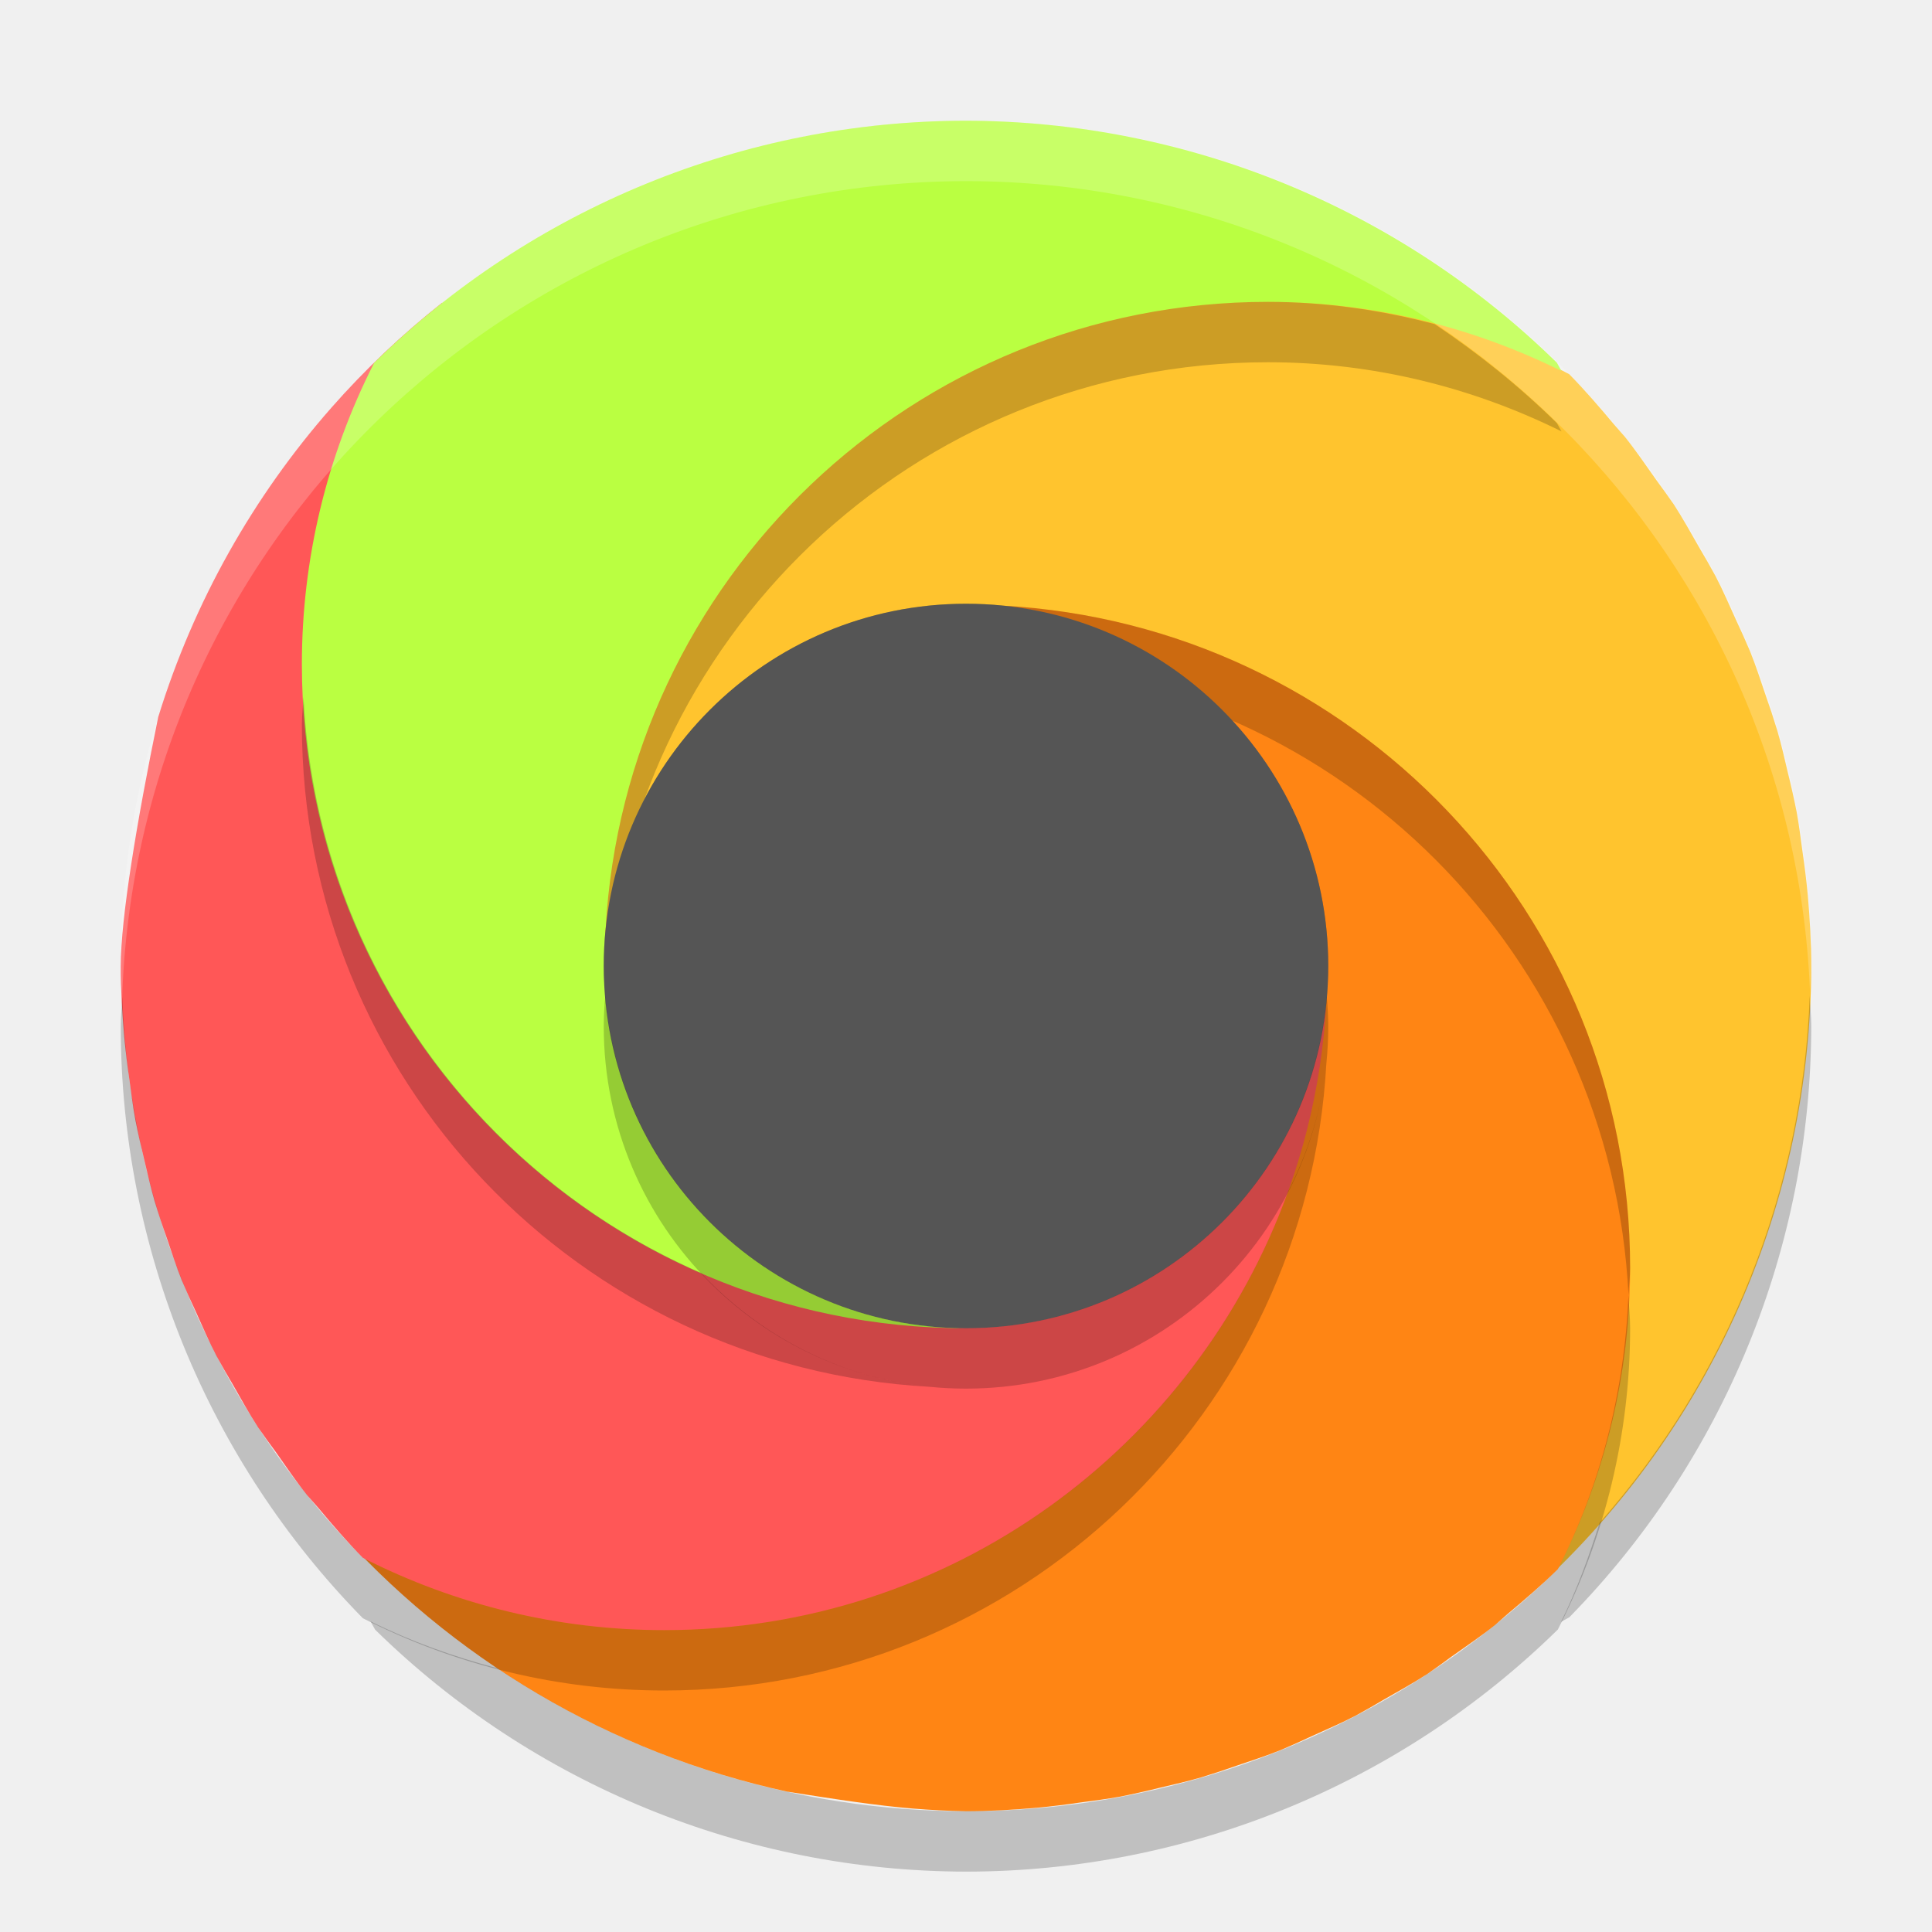
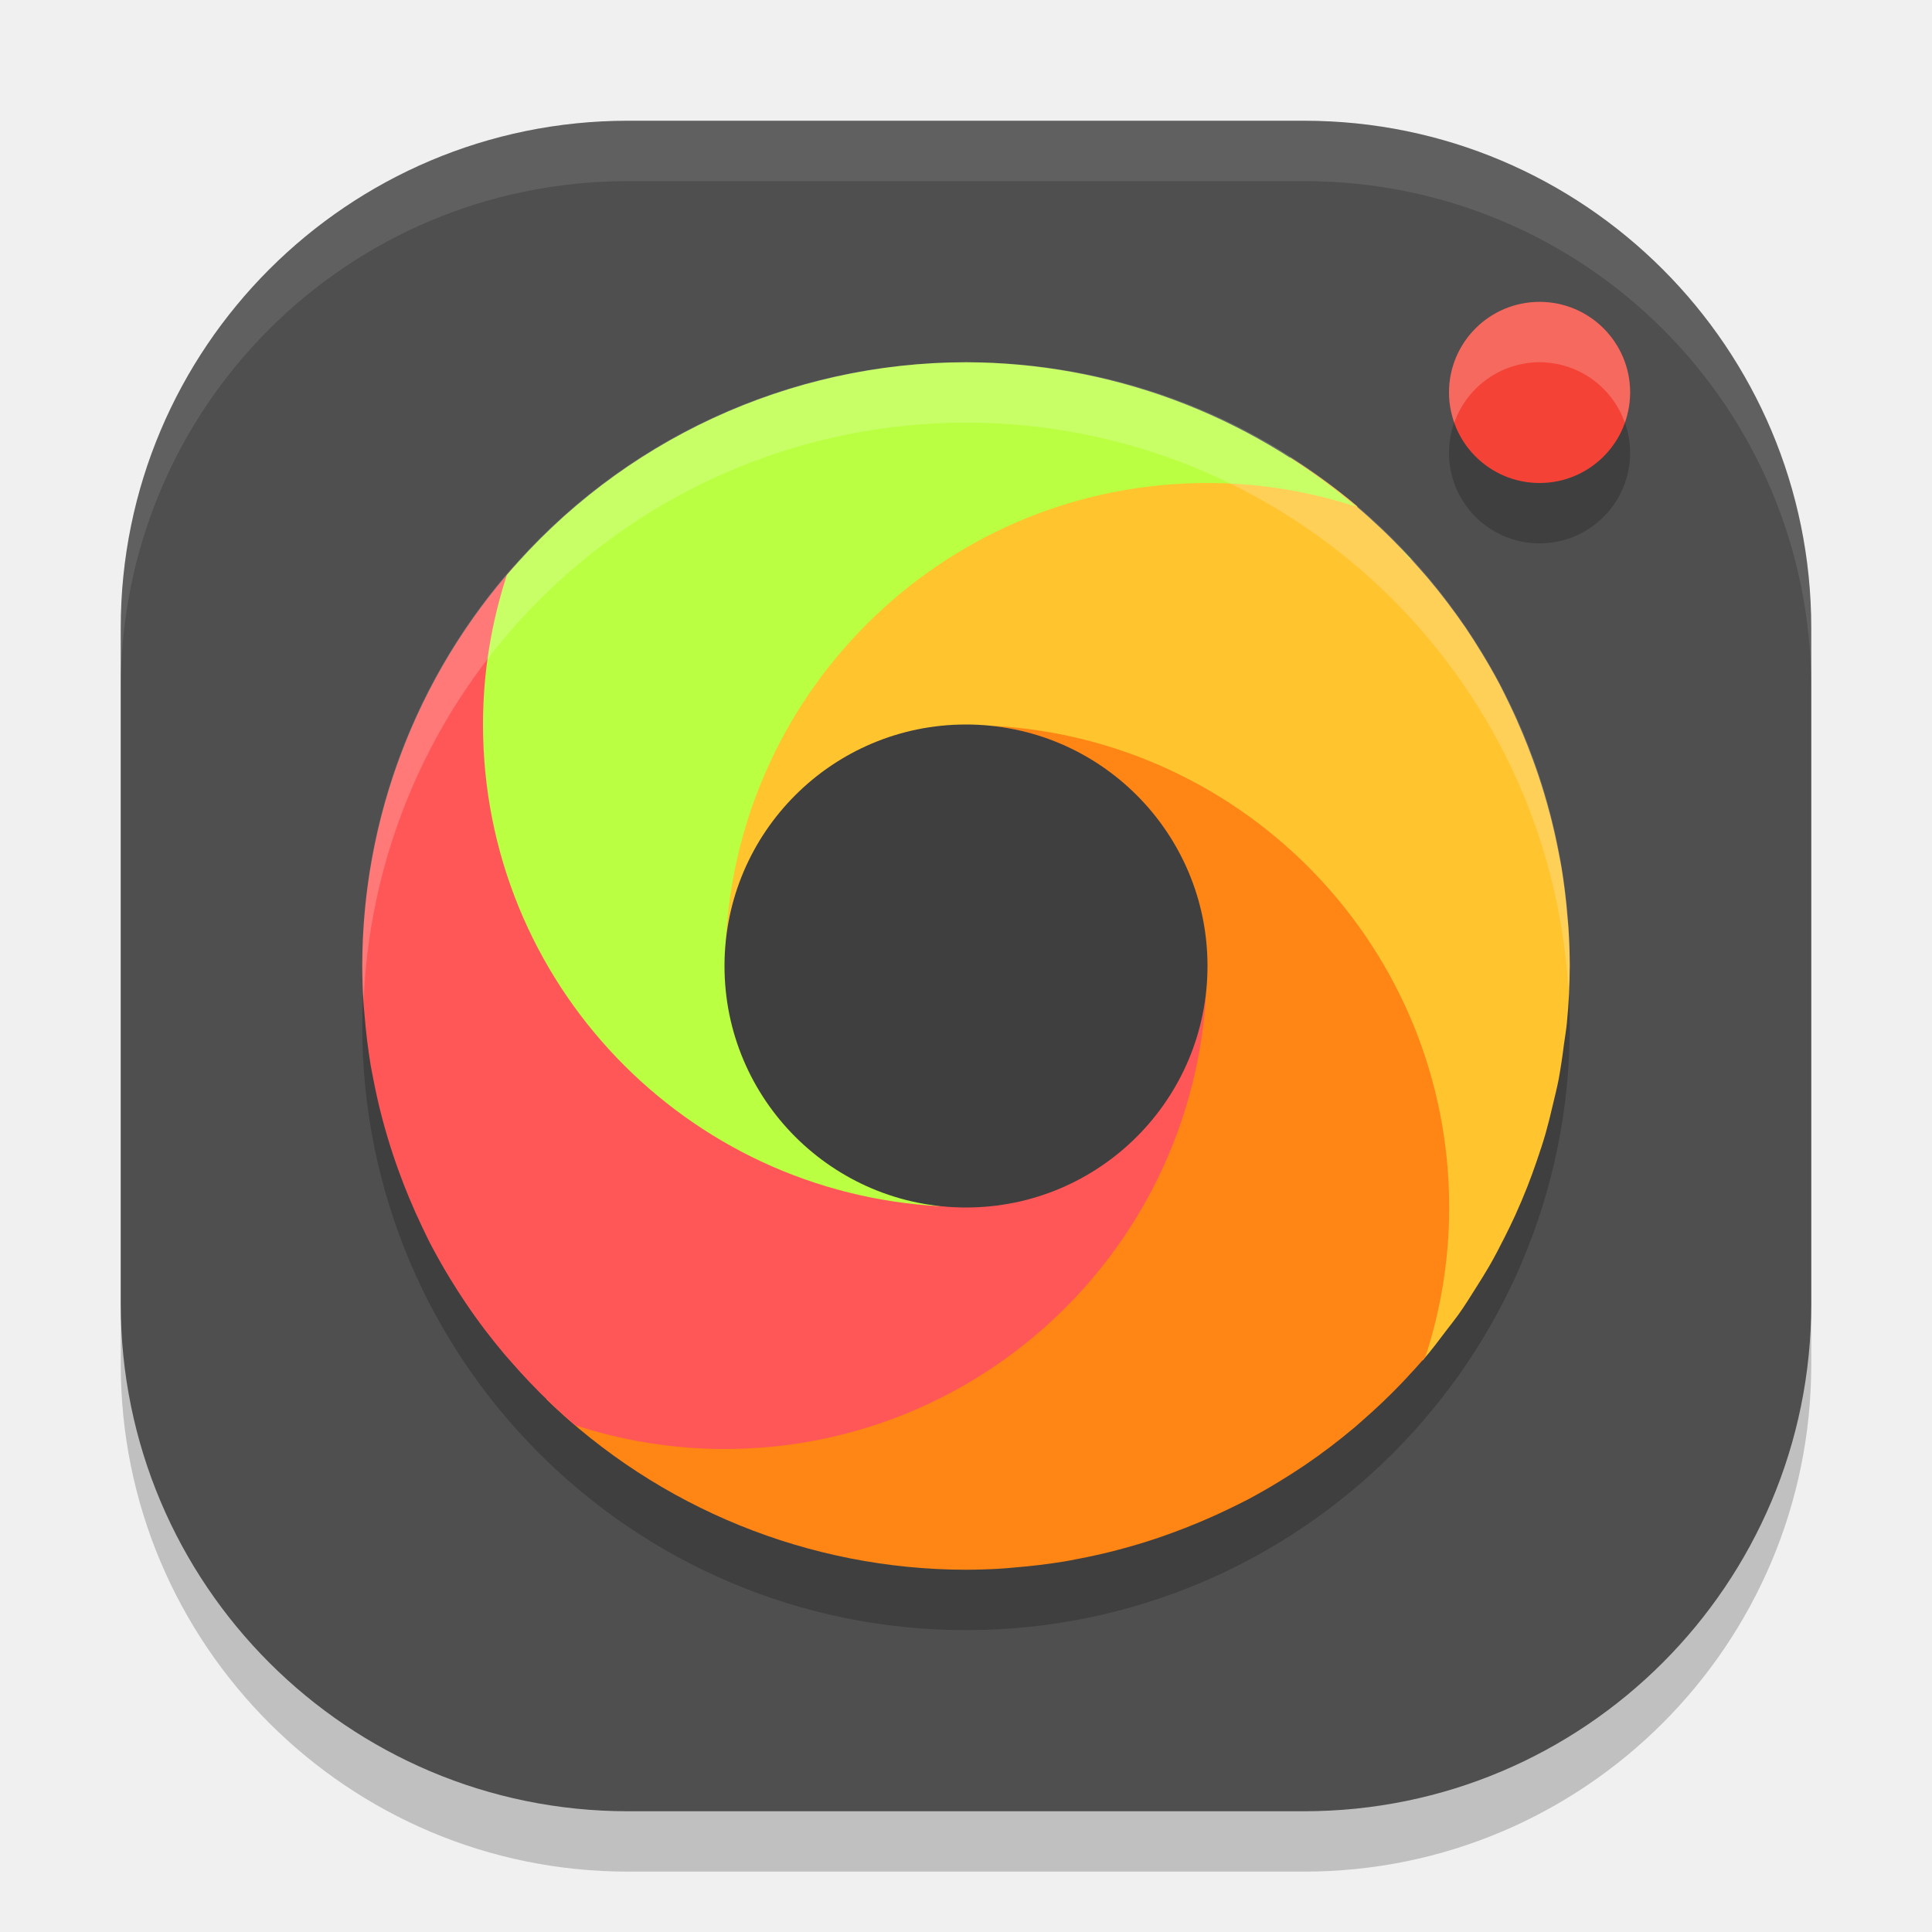
<svg xmlns="http://www.w3.org/2000/svg" width="32" height="32" version="1.1">
-   <path style="fill:#ffc42e" d="M 21 4 C 14.925 4 9 9.925 9 16 C 9 14.431 11.238 19.685 12.459 18.852 C 13.818 17.925 14.255 11 16 11 C 16.2 11 16.4 11.009 16.6 11.029 C 16.602 11.029 16.605 11.031 16.607 11.031 C 22.398 11.348 26 15.13 26 21 C 26 22.748 25.581 24.396 24.855 25.863 C 24.901 25.838 24.947 25.813 24.992 25.787 C 25.151 25.979 25.301 26.149 25.449 26.311 A 14 14 0 0 0 30 16 C 30 15.608 29.976 15.218 29.943 14.83 A 14 14 0 0 0 29.855 14.107 C 29.825 13.887 29.798 13.666 29.758 13.447 A 14 14 0 0 0 29.609 12.783 C 29.556 12.556 29.504 12.329 29.439 12.105 A 14 14 0 0 0 29.238 11.496 C 29.158 11.26 29.081 11.022 28.988 10.791 A 14 14 0 0 0 28.756 10.273 C 28.645 10.028 28.539 9.78 28.414 9.541 A 14 14 0 0 0 28.15 9.078 C 28.012 8.836 27.877 8.592 27.725 8.357 A 14 14 0 0 0 27.438 7.957 C 27.266 7.714 27.099 7.467 26.912 7.234 A 14 14 0 0 0 26.729 7.025 C 26.492 6.742 26.251 6.462 25.99 6.197 C 24.444 5.41 22.735 4 21 4 z" />
-   <path style="fill:#ff8514" d="M 16.602 10.031 C 19.517 10.339 21 12.893 21 16 C 21 16.2 20.991 16.4 20.971 16.6 C 20.971 16.602 20.969 16.605 20.969 16.607 C 20.652 22.398 16.87 26 11 26 C 9.252 26 7.604 25.581 6.137 24.855 C 6.162 24.901 6.187 24.947 6.213 24.992 C 5.924 25.068 5.723 25.149 5.496 25.229 A 14 14 0 0 0 13.033 29.674 C 13.791 29.795 14.529 29.907 15.115 29.955 A 14 14 0 0 0 16 30 C 16.392 30 16.782 29.976 17.17 29.943 A 14 14 0 0 0 17.893 29.855 C 18.113 29.825 18.334 29.798 18.553 29.758 A 14 14 0 0 0 19.217 29.609 C 19.444 29.556 19.671 29.504 19.895 29.439 A 14 14 0 0 0 20.504 29.238 C 20.74 29.158 20.978 29.081 21.209 28.988 A 14 14 0 0 0 21.727 28.756 C 21.972 28.645 22.22 28.539 22.459 28.414 A 14 14 0 0 0 22.922 28.15 C 23.164 28.012 23.408 27.877 23.643 27.725 A 14 14 0 0 0 24.043 27.438 C 24.286 27.266 24.533 27.099 24.766 26.912 A 14 14 0 0 0 24.975 26.729 C 25.258 26.492 25.538 26.251 25.803 25.99 C 26.59 24.444 27 22.735 27 21 C 27 15.128 22.395 10.345 16.602 10.031 z" />
-   <path style="fill:#ff5757" d="M 7.324,5.014 C 6.659,5.539 6.045,6.121 5.49,6.752 4.192,8.227 3.212,9.967 2.625,11.863 c -8.666e-4,0.004 -0.003,0.007 -0.004,0.012 C 2.259,13.641 2.001,15.213 2,16 c 1.497e-4,0.392 0.024,0.782 0.057,1.17 0.023,0.242 0.052,0.483 0.088,0.723 0.03,0.221 0.057,0.442 0.098,0.66 0.044,0.223 0.094,0.444 0.148,0.664 0.054,0.227 0.105,0.454 0.17,0.678 0.062,0.205 0.129,0.408 0.201,0.609 0.08,0.236 0.157,0.474 0.25,0.705 0.074,0.174 0.151,0.347 0.232,0.518 0.11,0.246 0.217,0.493 0.342,0.732 0.085,0.156 0.173,0.31 0.264,0.463 0.138,0.242 0.273,0.487 0.426,0.721 0.093,0.135 0.189,0.269 0.287,0.4 0.171,0.243 0.338,0.49 0.525,0.723 0.061,0.07 0.122,0.14 0.184,0.209 0.237,0.283 0.478,0.563 0.738,0.828 C 7.556,26.59 9.265,27 11,27 16.872,27 21.655,22.395 21.969,16.602 21.661,19.517 19.107,21 16,21 c -0.2,2.46e-4 -0.4,-0.009 -0.6,-0.029 -0.003,-1.42e-4 -0.005,-0.002 -0.008,-0.002 C 9.602,20.652 6,16.87 6,11 6,9.252 6.145,6.137 6.145,6.137 c 0,0 1.792,0.319 1.209,-0.664 C 7.348,5.292 7.332,5.181 7.324,5.014 Z" />
-   <path style="fill:#baff41" d="m 16,22 c -1.167,0 3.551,-0.871 2.662,-1.448 C 17.027,19.491 10.2,18.146 10.2,16 c -2.46e-4,-0.2 -0.191,-0.4 -0.171,-0.6 1.42e-4,-0.003 0.002,-0.005 0.002,-0.008 C 10.348,9.602 15.13,5 21,5 c 1.748,0 3.396,0.419 4.863,1.145 -0.025,-0.046 -0.05,-0.091 -0.076,-0.137 C 23.174,3.444 19.661,2.005 16,2 12.333,2.001 8.814,3.441 6.197,6.01 5.41,7.556 5,9.265 5,11 5,17.075 9.925,22 16,22 Z" />
-   <g>
-     <path style="opacity:0.2" d="m 16.613,11.031 c 2.864,0.291 5.128,2.598 5.361,5.479 C 21.989,16.34 22,16.17 22,16 22,14.42 21.385,12.988 20.387,11.916 19.22,11.408 17.948,11.105 16.613,11.031 Z m 10.359,10.43 c -0.066,1.575 -0.453,3.121 -1.17,4.529 C 23.186,28.559 19.667,29.999 16,30 13.215,29.996 10.519,29.158 8.236,27.631 7.506,27.439 6.801,27.184 6.137,26.855 c 0.025,0.046 0.05,0.091 0.076,0.137 C 8.826,29.556 12.339,30.995 16,31 19.667,30.999 23.186,29.559 25.803,26.99 26.59,25.444 27,23.735 27,22 27,21.818 26.981,21.641 26.973,21.461 Z" />
-     <path style="opacity:0.2" d="M 2.025,16.508 C 2.019,16.672 2,16.835 2,17 2.001,20.667 3.441,24.186 6.01,26.803 7.556,27.59 9.265,28 11,28 c 5.868,0 10.649,-4.599 10.969,-10.387 -0.077,0.76 -0.301,1.474 -0.635,2.123 C 19.803,23.969 15.761,27 11,27 9.265,27 7.556,26.59 6.01,25.803 3.56,23.308 2.153,19.99 2.025,16.508 Z" />
-     <path style="opacity:0.2" d="m 16,10 c -2.327,0 -4.339,1.328 -5.334,3.264 -0.356,0.984 -0.574,2.031 -0.635,3.123 C 10.339,13.361 12.893,11 16,11 c 0.2,-2.46e-4 0.4,0.009 0.6,0.029 0.003,1.42e-4 0.005,0.002 0.008,0.002 5.608,0.307 10.087,4.805 10.365,10.42 C 26.979,21.3 27,21.153 27,21 27,15.13 22.398,10.348 16.607,10.031 c -0.003,-2e-4 -0.005,-0.002 -0.008,-0.002 C 16.4,10.009 16.2,10 16,10 Z m 13.975,6.492 c -0.118,3.231 -1.349,6.31 -3.482,8.732 -0.176,0.564 -0.378,1.116 -0.637,1.639 0.046,-0.025 0.091,-0.05 0.137,-0.076 C 28.556,24.174 29.995,20.661 30,17 c -6.5e-5,-0.17 -0.019,-0.338 -0.025,-0.508 z" />
-     <path style="opacity:0.2" d="m 21,5 c -5.87,0 -10.652,4.602 -10.969,10.393 -2e-4,0.003 -0.002,0.005 -0.002,0.008 C 10.009,15.6 10,15.8 10,16 c 0,0.166 0.012,0.328 0.025,0.49 0.003,-0.03 9.4e-4,-0.06 0.004,-0.09 1.42e-4,-0.003 0.002,-0.005 0.002,-0.008 C 10.348,10.602 15.13,6 21,6 c 1.748,0 3.396,0.419 4.863,1.145 -0.025,-0.046 -0.05,-0.091 -0.076,-0.137 C 25.162,6.394 24.482,5.85 23.764,5.369 22.88,5.136 21.957,5 21,5 Z M 5.027,11.539 C 5.021,11.693 5,11.846 5,12 5,17.868 9.599,22.649 15.387,22.969 13.9,22.818 12.578,22.119 11.613,21.084 7.879,19.457 5.235,15.82 5.027,11.539 Z" />
-   </g>
-   <path style="fill:#555555" d="m 22,16 a 6,6 0 0 1 -6,6 6,6 0 0 1 -6,-6 6,6 0 0 1 6,-6 6,6 0 0 1 6,6 z" />
-   <path style="opacity:0.2" d="M 10.025 16.498 A 6 6 0 0 0 10 17 A 6 6 0 0 0 16 23 A 6 6 0 0 0 22 17 A 6 6 0 0 0 21.975 16.502 A 6 6 0 0 1 16 22 A 6 6 0 0 1 10.025 16.498 z" />
-   <path style="opacity:0.2;fill:#ffffff" d="M 16 2 A 14 14 0 0 0 2 16 A 14 14 0 0 0 2.021 16.586 A 14 14 0 0 1 16 3 A 14 14 0 0 1 29.979 16.414 A 14 14 0 0 0 30 16 A 14 14 0 0 0 16 2 z" />
+   <rect style="opacity:0.2" width="28" height="28" x="2" y="3" rx="8.4" ry="8.4" />
+   <rect style="fill:#4f4f4f" width="28" height="28" x="2" y="2" rx="8.4" ry="8.4" />
+   <circle style="opacity:0.2" cx="16" cy="17" r="10" />
+   <circle style="opacity:0.2" cx="25.5" cy="7.5" r="1.5" />
+   <circle style="fill:#f44336" cx="25.5" cy="6.5" r="1.5" />
+   <path style="fill:#ffc42e" d="M 21.374,7.58 C 20.827,7.682 20.282,7.8 20,7.8 c -2.309,0 -4.996,0.972 -6.588,2.922 -1.359,1.665 -1.795,4.159 -1.894,6.105 0.098,-0.966 1.389,-1.158 2.051,-1.701 0.72,-0.59 1.352,-2.726 2.431,-2.726 0.135,-2.5e-5 0.271,0.007 0.405,0.021 0.004,2.02e-4 0.008,7.15e-4 0.012,10e-4 4.223,0.218 7.333,3.301 7.333,7.578 0,0.857 -0.139,1.681 -0.389,2.455 0.07,0.031 0.137,0.055 0.203,0.078 a 10,10 0 0 0 0.004,-0.005 c 0.141,-0.163 0.27,-0.335 0.399,-0.506 a 10,10 0 0 0 0.187,-0.245 c 0.11,-0.154 0.209,-0.315 0.31,-0.475 a 10,10 0 0 0 0.202,-0.33 c 0.088,-0.152 0.169,-0.308 0.248,-0.465 a 10,10 0 0 0 0.182,-0.376 c 0.072,-0.158 0.14,-0.318 0.203,-0.479 a 10,10 0 0 0 0.148,-0.404 c 0.054,-0.156 0.106,-0.312 0.152,-0.471 a 10,10 0 0 0 0.12,-0.474 c 0.034,-0.143 0.07,-0.285 0.098,-0.429 a 10,10 0 0 0 0.085,-0.562 c 0.017,-0.125 0.039,-0.249 0.051,-0.375 A 10,10 0 0 0 26,16 c -8.57e-4,-0.21 -0.008,-0.42 -0.022,-0.63 -6.3e-5,-9.28e-4 6.4e-5,-0.002 0,-0.003 -0.004,-0.059 -0.011,-0.118 -0.016,-0.178 -0.022,-0.278 -0.056,-0.555 -0.101,-0.83 -0.01,-0.062 -0.023,-0.123 -0.035,-0.185 a 10,10 0 0 0 -0.002,-0.011 c -0.043,-0.226 -0.093,-0.451 -0.151,-0.674 -1.8e-4,-7e-4 -7.85e-4,-0.001 -0.001,-0.002 -0.03,-0.115 -0.062,-0.228 -0.096,-0.342 -0.056,-0.188 -0.118,-0.374 -0.186,-0.558 -0.052,-0.143 -0.107,-0.285 -0.166,-0.426 -0.067,-0.161 -0.138,-0.321 -0.214,-0.479 -0.056,-0.116 -0.112,-0.233 -0.172,-0.348 a 10,10 0 0 0 -0.003,-0.007 l -0.001,-10e-4 c -0.093,-0.174 -0.191,-0.345 -0.294,-0.514 -0.002,-0.003 -0.004,-0.006 -0.006,-0.009 -0.08,-0.132 -0.163,-0.262 -0.25,-0.391 l -0.002,-0.003 a 10,10 0 0 0 -0.002,-0.004 C 24.18,10.26 24.074,10.113 23.965,9.969 23.863,9.835 23.759,9.705 23.65,9.576 a 10,10 0 0 0 -0.004,-0.005 c -0.036,-0.041 -0.072,-0.082 -0.108,-0.123 -0.202,-0.232 -0.413,-0.455 -0.637,-0.669 -0.003,-0.003 -0.006,-0.005 -0.009,-0.008 A 10,10 0 0 0 22.844,8.726 C 22.724,8.613 22.602,8.502 22.476,8.395 c 0.002,-0.002 0.004,-0.004 0.006,-0.007 A 10,10 0 0 0 21.374,7.58 Z M 23.253,22.588 c -0.049,0.055 -0.098,0.109 -0.147,0.162 0.05,-0.053 0.099,-0.108 0.147,-0.162 z m -0.567,0.587 c -0.062,0.059 -0.124,0.117 -0.188,0.175 -0.004,0.008 -0.006,0.016 -0.01,0.023 0.067,-0.065 0.132,-0.131 0.197,-0.198 z" />
+   <path style="fill:#ff8514" d="m 16.409,12.021 c 2.017,0.205 2.94,1.958 2.94,4.029 2.4e-5,0.135 -0.007,0.271 -0.021,0.405 -2.02e-4,0.004 -7.14e-4,0.008 -0.001,0.012 -0.218,4.223 -3.051,7.333 -7.328,7.333 -0.857,0 -2.103,-0.65 -2.877,-0.899 0.025,0.022 -0.01,0.128 -0.072,0.275 a 10,10 0 0 0 6.949,2.824 c 0.21,-8.57e-4 0.42,-0.008 0.63,-0.022 9.29e-4,-6.3e-5 0.002,6.4e-5 0.003,0 0.059,-0.004 0.118,-0.011 0.178,-0.016 0.278,-0.022 0.555,-0.056 0.83,-0.101 0.062,-0.01 0.123,-0.023 0.185,-0.035 a 10,10 0 0 0 0.011,-0.002 c 0.226,-0.043 0.451,-0.093 0.674,-0.151 7e-4,-1.81e-4 0.001,-7.86e-4 0.002,-9.99e-4 0.115,-0.03 0.228,-0.062 0.342,-0.096 0.188,-0.056 0.374,-0.118 0.558,-0.186 0.143,-0.052 0.285,-0.107 0.426,-0.166 0.161,-0.067 0.321,-0.138 0.479,-0.214 0.116,-0.056 0.233,-0.112 0.348,-0.172 a 10,10 0 0 0 0.007,-0.003 l 0.001,-0.001 c 0.174,-0.093 0.345,-0.191 0.514,-0.294 0.003,-0.002 0.006,-0.004 0.009,-0.006 0.132,-0.08 0.262,-0.163 0.391,-0.25 l 0.003,-0.002 a 10,10 0 0 0 0.004,-0.002 c 0.149,-0.101 0.296,-0.207 0.44,-0.316 0.133,-0.101 0.264,-0.206 0.393,-0.314 a 10,10 0 0 0 0.005,-0.004 c 0.041,-0.036 0.082,-0.072 0.123,-0.108 0.232,-0.202 0.455,-0.413 0.669,-0.637 0.003,-0.003 0.005,-0.006 0.008,-0.009 a 10,10 0 0 0 0.046,-0.049 c 0.113,-0.12 0.224,-0.242 0.331,-0.368 0.254,-0.78 0.394,-1.611 0.394,-2.476 0,-4.28 -3.364,-7.765 -7.591,-7.979 z M 8.627,22.538 c 0.065,0.067 0.131,0.132 0.198,0.197 -0.059,-0.062 -0.117,-0.124 -0.175,-0.188 -0.008,-0.004 -0.016,-0.006 -0.023,-0.01 z" />
+   <path style="fill:#ff5757" d="M 9.462,8.627 C 9.395,8.692 9.329,8.758 9.265,8.825 c 0.062,-0.059 0.124,-0.117 0.188,-0.175 0.004,-0.008 0.006,-0.016 0.01,-0.023 z M 8.845,9.25 C 8.795,9.303 8.746,9.358 8.697,9.412 8.746,9.358 8.795,9.303 8.845,9.25 Z M 8.521,9.376 A 10,10 0 0 0 6,16 a 10,10 0 0 0 0.022,0.63 c 0.004,0.06 0.011,0.12 0.016,0.181 a 10,10 0 0 0 0.101,0.83 c 0.011,0.065 0.025,0.13 0.037,0.195 a 10,10 0 0 0 0.151,0.674 c 0.03,0.115 0.063,0.23 0.097,0.344 a 10,10 0 0 0 0.186,0.558 c 0.052,0.143 0.107,0.285 0.166,0.426 a 10,10 0 0 0 0.214,0.479 c 0.057,0.119 0.113,0.238 0.175,0.354 2.043e-4,3.85e-4 7.857e-4,6e-4 0.001,0.001 a 10,10 0 0 0 0.294,0.514 c 0.082,0.135 0.167,0.268 0.256,0.399 0.102,0.152 0.209,0.301 0.32,0.447 0.103,0.135 0.209,0.267 0.318,0.397 a 10,10 0 0 0 0.108,0.123 c 0.202,0.232 0.413,0.455 0.637,0.669 a 10,10 0 0 0 0.058,0.054 c 0.12,0.113 0.242,0.224 0.368,0.331 C 10.304,23.859 11.135,24 12,24 c 4.28,0 7.765,-3.364 7.979,-7.591 -0.205,2.017 -1.908,3.44 -3.979,3.44 -0.135,2.5e-5 -0.271,-0.007 -0.405,-0.021 -0.004,-2.02e-4 -0.008,-7.15e-4 -0.012,-10e-4 C 11.36,19.61 8.2,16.278 8.2,12 c 0,-0.857 0.139,-1.681 0.389,-2.455 -0.023,-0.063 -0.046,-0.11 -0.068,-0.169 z" />
+   <path style="fill:#baff41" d="M 15.591,19.979 C 15.059,19.925 17.894,19.303 17.465,19.061 16.267,18.386 12.2,17.525 12.2,16 c -2.6e-5,-0.135 -0.193,-0.271 -0.179,-0.405 2.03e-4,-0.004 7.14e-4,-0.008 10e-4,-0.012 C 12.24,11.36 15.722,8 20,8 c 0.857,0 1.681,0.139 2.455,0.389 C 20.654,6.854 18.367,6.007 16,6 13.071,6.004 10.291,7.292 8.395,9.524 8.141,10.304 8,11.135 8,12 c 0,4.28 3.364,7.765 7.591,7.979 z M 23.373,9.262 c -0.065,-0.067 -0.131,-0.132 -0.198,-0.197 0.059,0.062 0.117,0.124 0.175,0.188 0.008,0.004 0.016,0.006 0.023,0.01 z M 22.75,8.645 c -0.053,-0.05 -0.108,-0.099 -0.162,-0.147 0.055,0.049 0.109,0.098 0.162,0.147 z" />
+   <path style="opacity:0.2;fill:#ffffff" d="M 16 6 A 10 10 0 0 0 6 16 A 10 10 0 0 0 6.021 16.586 A 10 10 0 0 1 16 7 A 10 10 0 0 1 25.979 16.414 A 10 10 0 0 0 26 16 A 10 10 0 0 0 16 6 z" />
+   <circle style="fill:#3f3f3f" cx="16" cy="16" r="4" />
+   <path style="opacity:0.2;fill:#ffffff" d="M 25.5 5 A 1.5 1.5 0 0 0 24 6.5 A 1.5 1.5 0 0 0 24.088 7 A 1.5 1.5 0 0 1 25.5 6 A 1.5 1.5 0 0 1 26.912 7 A 1.5 1.5 0 0 0 27 6.5 A 1.5 1.5 0 0 0 25.5 5 z" />
+   <path style="fill:#ffffff;opacity:0.1" d="M 10.4 2 C 5.747 2 2 5.747 2 10.4 L 2 11.4 C 2 6.747 5.747 3 10.4 3 L 21.6 3 C 26.253 3 30 6.747 30 11.4 L 30 10.4 C 30 5.747 26.253 2 21.6 2 L 10.4 2 z" />
</svg>
